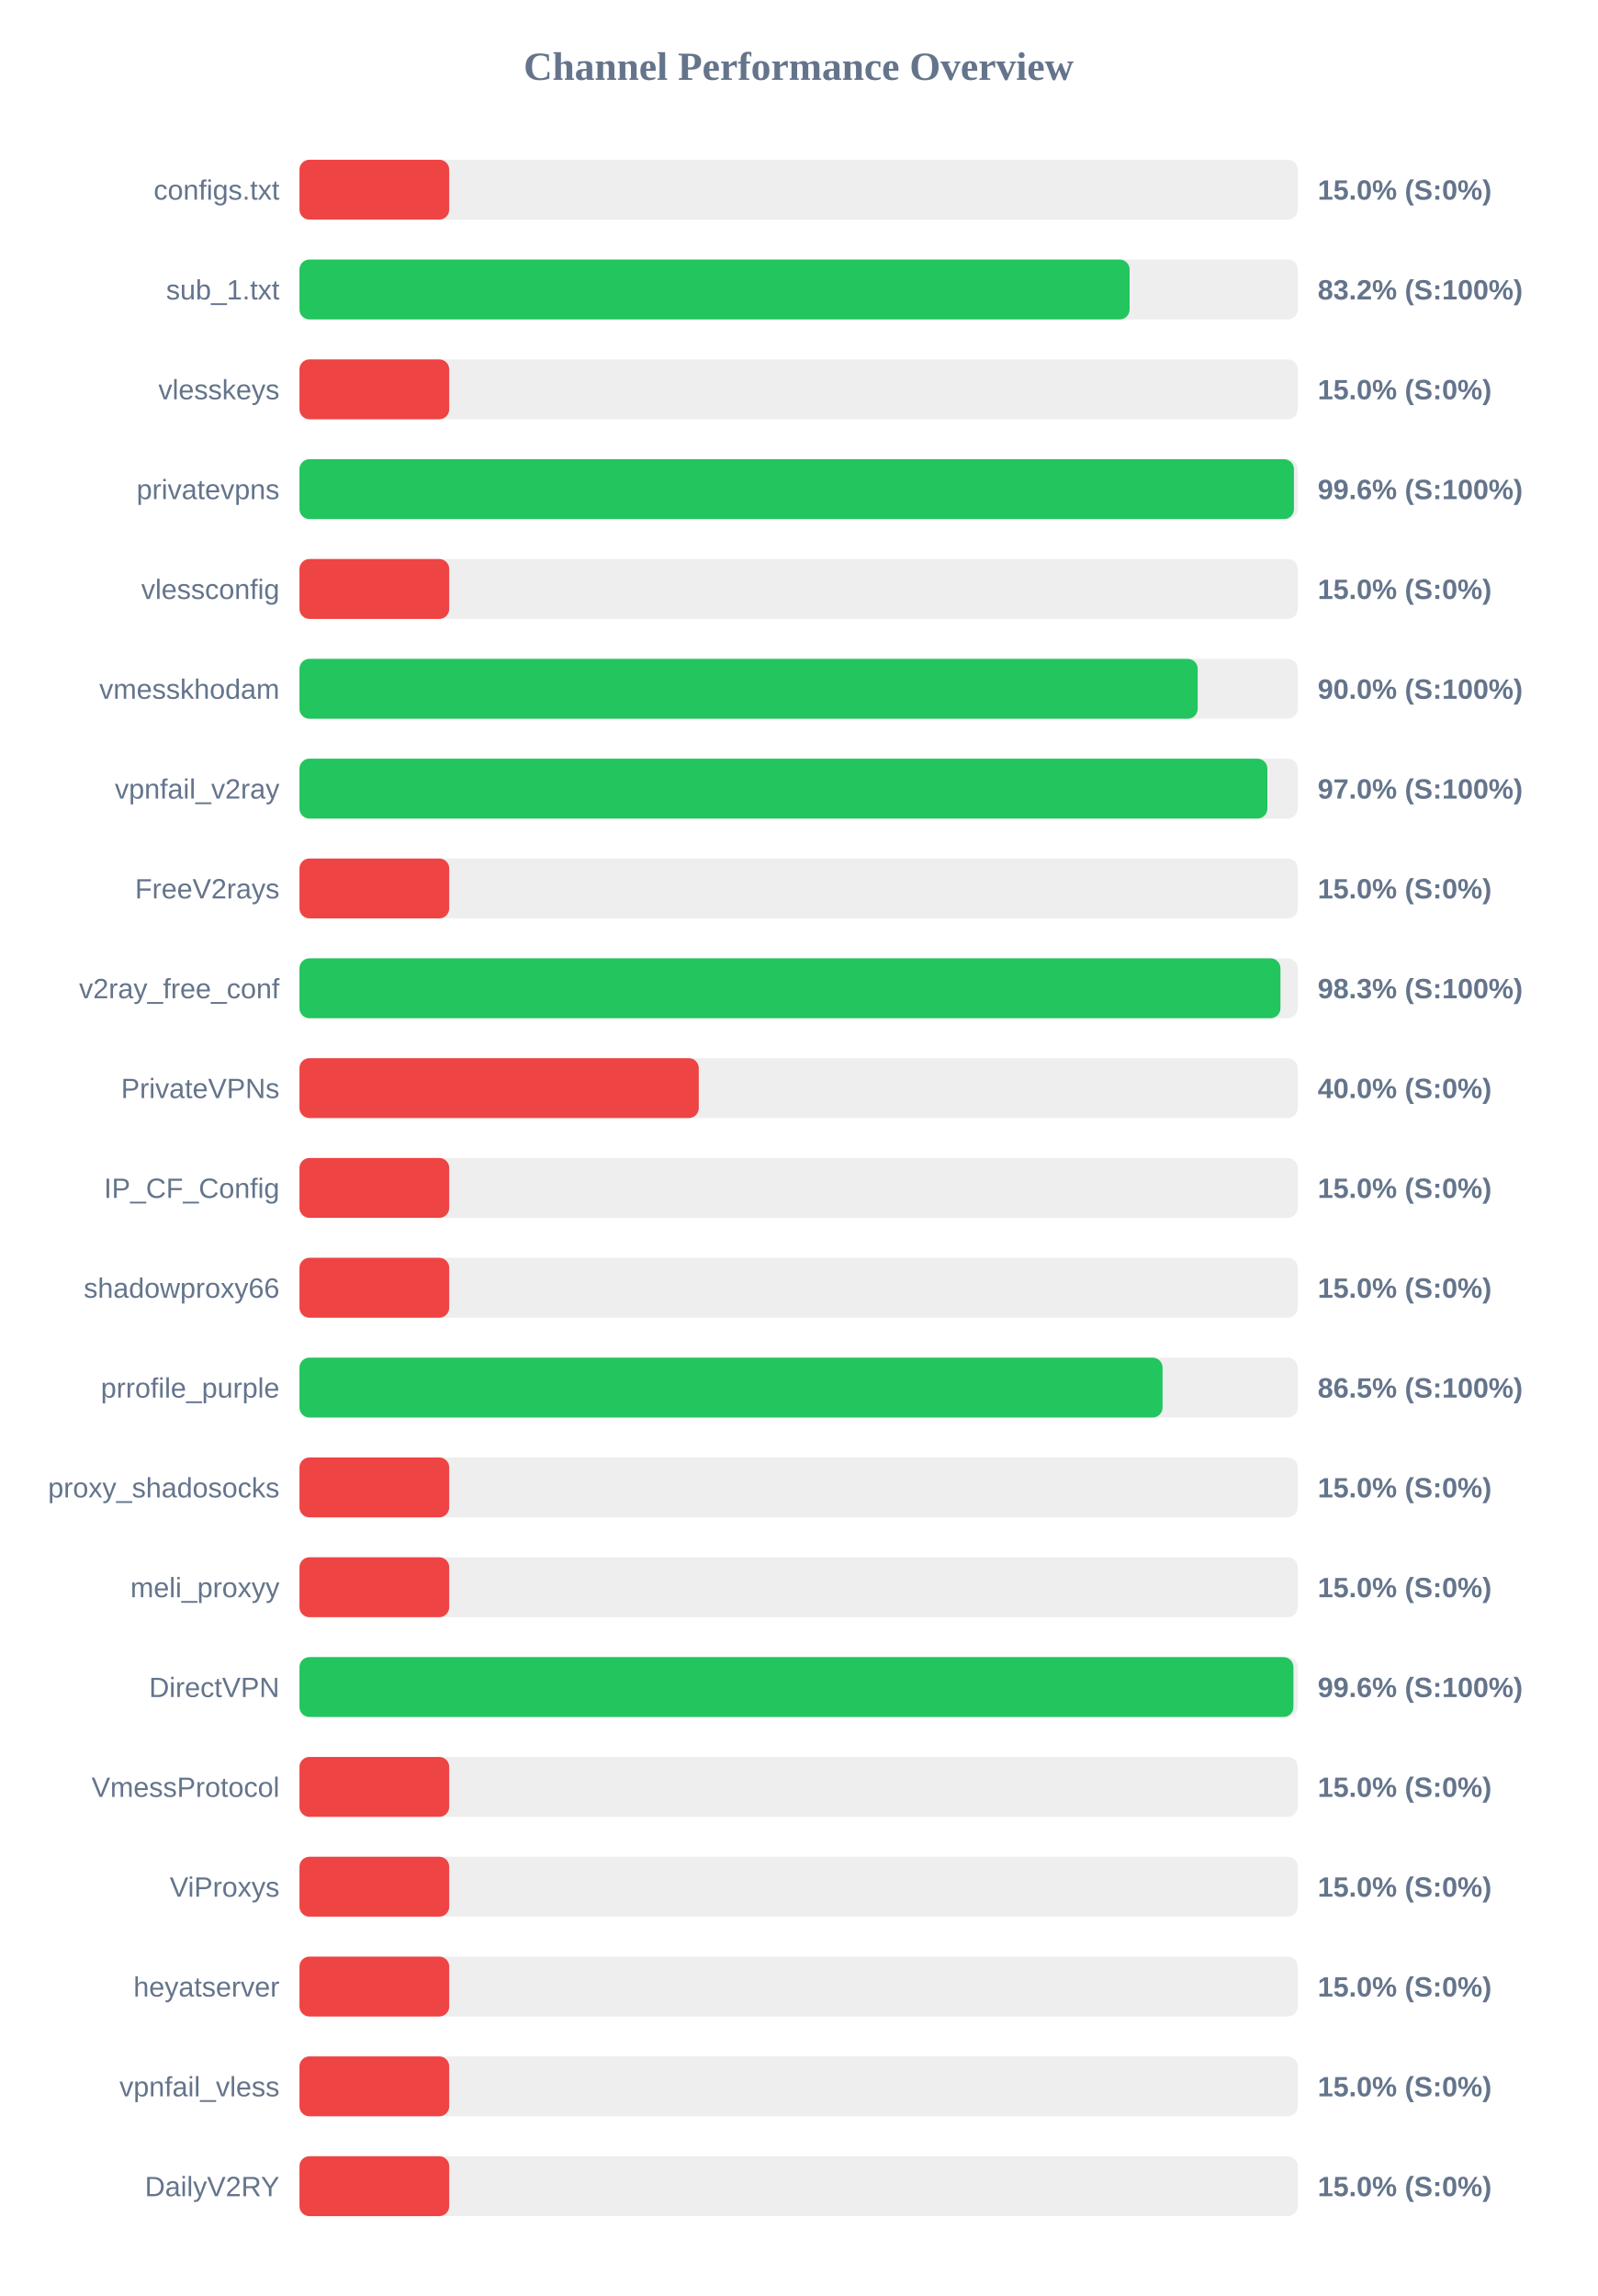
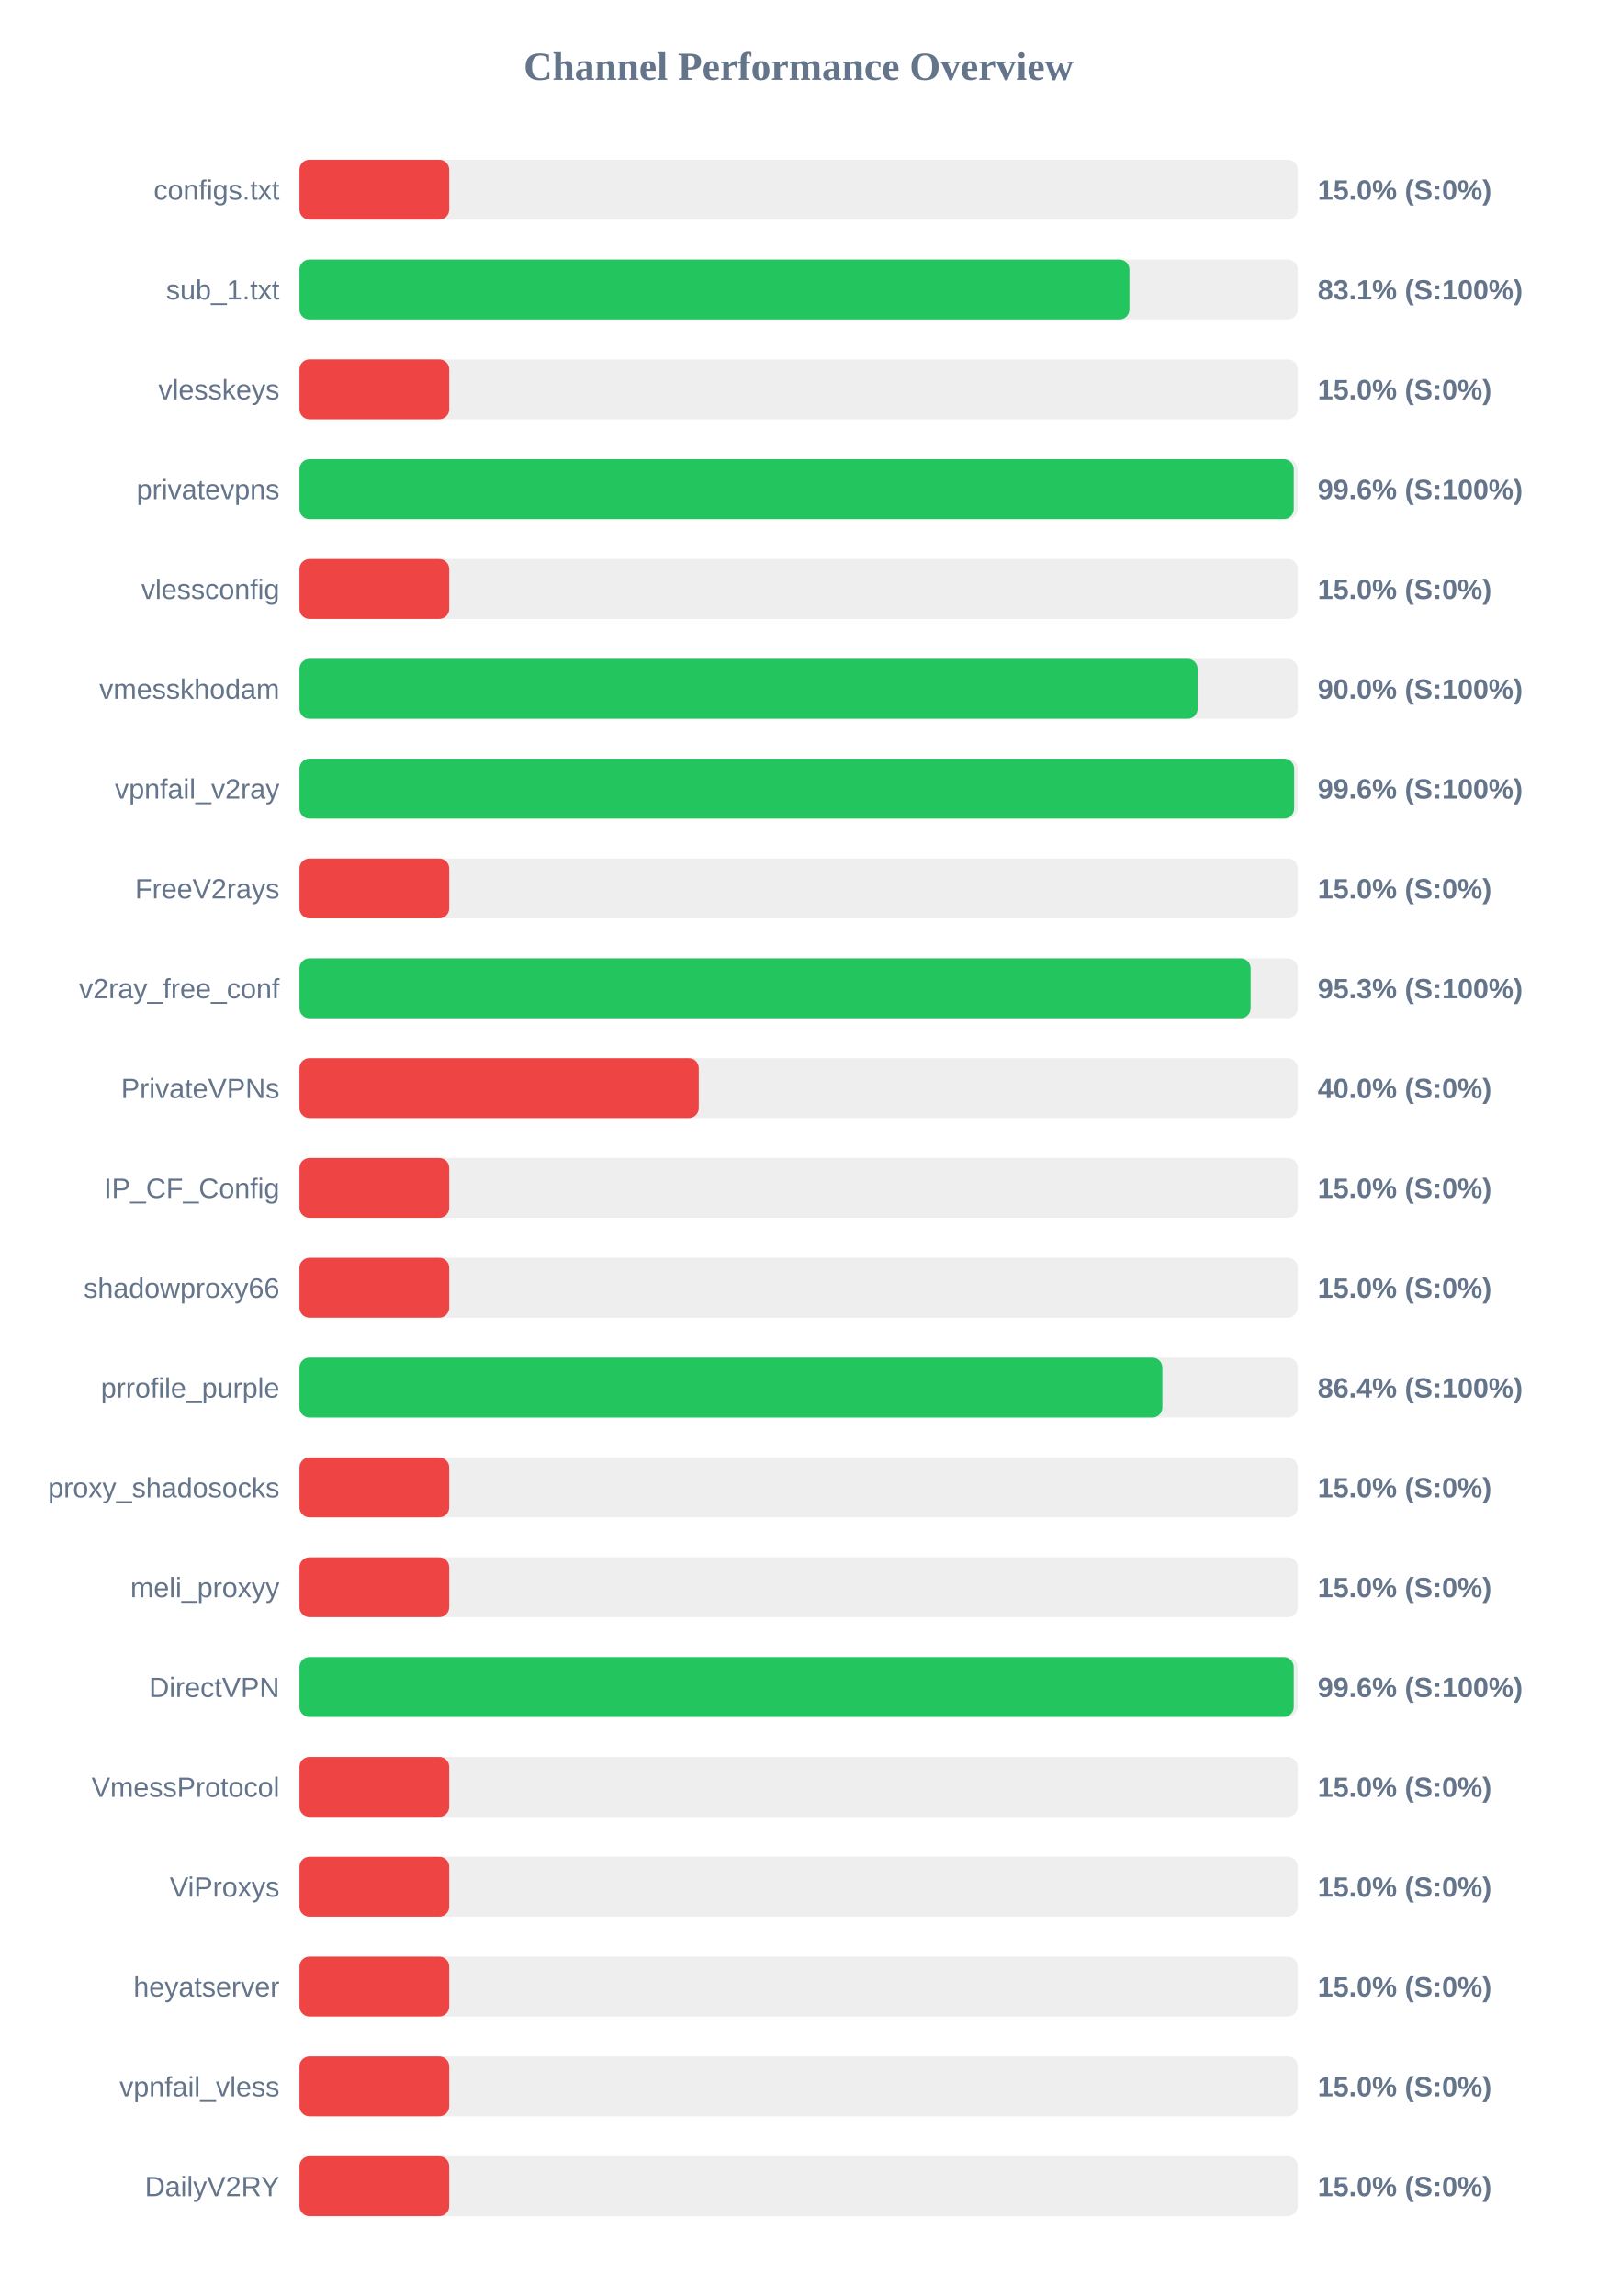
<svg xmlns="http://www.w3.org/2000/svg" width="800" height="1150" version="1.1">
  <style>
        .row { font: 14px Arial; fill: #64748b; }
        .score { font: bold 14px Arial; fill: #64748b; }
    </style>
  <text x="400" y="40" text-anchor="middle" font-size="20px" font-weight="bold" fill="#64748b">Channel Performance Overview</text>
  <rect x="150" y="80" width="500" height="30" fill="#eee" rx="5" />
  <rect x="150" y="80" width="75.0" height="30" fill="#ef4444" rx="5" />
  <text x="140" y="100" text-anchor="end" class="row">configs.txt</text>
  <text x="660" y="100" text-anchor="start" class="score">15.0% (S:0%)</text>
  <rect x="150" y="130" width="500" height="30" fill="#eee" rx="5" />
-   <rect x="150" y="130" width="415.8" height="30" fill="#22c55e" rx="5" />
+   <rect x="150" y="130" width="415.7" height="30" fill="#22c55e" rx="5" />
  <text x="140" y="150" text-anchor="end" class="row">sub_1.txt</text>
-   <text x="660" y="150" text-anchor="start" class="score">83.2% (S:100%)</text>
+   <text x="660" y="150" text-anchor="start" class="score">83.1% (S:100%)</text>
  <rect x="150" y="180" width="500" height="30" fill="#eee" rx="5" />
  <rect x="150" y="180" width="75.0" height="30" fill="#ef4444" rx="5" />
  <text x="140" y="200" text-anchor="end" class="row">vlesskeys</text>
  <text x="660" y="200" text-anchor="start" class="score">15.0% (S:0%)</text>
  <rect x="150" y="230" width="500" height="30" fill="#eee" rx="5" />
-   <rect x="150" y="230" width="498.1" height="30" fill="#22c55e" rx="5" />
+   <rect x="150" y="230" width="498.0" height="30" fill="#22c55e" rx="5" />
  <text x="140" y="250" text-anchor="end" class="row">privatevpns</text>
  <text x="660" y="250" text-anchor="start" class="score">99.6% (S:100%)</text>
  <rect x="150" y="280" width="500" height="30" fill="#eee" rx="5" />
  <rect x="150" y="280" width="75.0" height="30" fill="#ef4444" rx="5" />
  <text x="140" y="300" text-anchor="end" class="row">vlessconfig</text>
  <text x="660" y="300" text-anchor="start" class="score">15.0% (S:0%)</text>
  <rect x="150" y="330" width="500" height="30" fill="#eee" rx="5" />
-   <rect x="150" y="330" width="449.9" height="30" fill="#22c55e" rx="5" />
+   <rect x="150" y="330" width="449.85" height="30" fill="#22c55e" rx="5" />
  <text x="140" y="350" text-anchor="end" class="row">vmesskhodam</text>
  <text x="660" y="350" text-anchor="start" class="score">90.0% (S:100%)</text>
  <rect x="150" y="380" width="500" height="30" fill="#eee" rx="5" />
-   <rect x="150" y="380" width="484.8" height="30" fill="#22c55e" rx="5" />
+   <rect x="150" y="380" width="498.2" height="30" fill="#22c55e" rx="5" />
  <text x="140" y="400" text-anchor="end" class="row">vpnfail_v2ray</text>
-   <text x="660" y="400" text-anchor="start" class="score">97.0% (S:100%)</text>
+   <text x="660" y="400" text-anchor="start" class="score">99.6% (S:100%)</text>
  <rect x="150" y="430" width="500" height="30" fill="#eee" rx="5" />
  <rect x="150" y="430" width="75.0" height="30" fill="#ef4444" rx="5" />
  <text x="140" y="450" text-anchor="end" class="row">FreeV2rays</text>
  <text x="660" y="450" text-anchor="start" class="score">15.0% (S:0%)</text>
  <rect x="150" y="480" width="500" height="30" fill="#eee" rx="5" />
-   <rect x="150" y="480" width="491.35" height="30" fill="#22c55e" rx="5" />
+   <rect x="150" y="480" width="476.4" height="30" fill="#22c55e" rx="5" />
  <text x="140" y="500" text-anchor="end" class="row">v2ray_free_conf</text>
-   <text x="660" y="500" text-anchor="start" class="score">98.3% (S:100%)</text>
+   <text x="660" y="500" text-anchor="start" class="score">95.3% (S:100%)</text>
  <rect x="150" y="530" width="500" height="30" fill="#eee" rx="5" />
  <rect x="150" y="530" width="200.0" height="30" fill="#ef4444" rx="5" />
  <text x="140" y="550" text-anchor="end" class="row">PrivateVPNs</text>
  <text x="660" y="550" text-anchor="start" class="score">40.0% (S:0%)</text>
  <rect x="150" y="580" width="500" height="30" fill="#eee" rx="5" />
  <rect x="150" y="580" width="75.0" height="30" fill="#ef4444" rx="5" />
  <text x="140" y="600" text-anchor="end" class="row">IP_CF_Config</text>
  <text x="660" y="600" text-anchor="start" class="score">15.0% (S:0%)</text>
  <rect x="150" y="630" width="500" height="30" fill="#eee" rx="5" />
  <rect x="150" y="630" width="75.0" height="30" fill="#ef4444" rx="5" />
  <text x="140" y="650" text-anchor="end" class="row">shadowproxy66</text>
  <text x="660" y="650" text-anchor="start" class="score">15.0% (S:0%)</text>
  <rect x="150" y="680" width="500" height="30" fill="#eee" rx="5" />
-   <rect x="150" y="680" width="432.3" height="30" fill="#22c55e" rx="5" />
+   <rect x="150" y="680" width="432.2" height="30" fill="#22c55e" rx="5" />
  <text x="140" y="700" text-anchor="end" class="row">prrofile_purple</text>
-   <text x="660" y="700" text-anchor="start" class="score">86.5% (S:100%)</text>
+   <text x="660" y="700" text-anchor="start" class="score">86.4% (S:100%)</text>
  <rect x="150" y="730" width="500" height="30" fill="#eee" rx="5" />
  <rect x="150" y="730" width="75.0" height="30" fill="#ef4444" rx="5" />
  <text x="140" y="750" text-anchor="end" class="row">proxy_shadosocks</text>
  <text x="660" y="750" text-anchor="start" class="score">15.0% (S:0%)</text>
  <rect x="150" y="780" width="500" height="30" fill="#eee" rx="5" />
  <rect x="150" y="780" width="75.0" height="30" fill="#ef4444" rx="5" />
  <text x="140" y="800" text-anchor="end" class="row">meli_proxyy</text>
  <text x="660" y="800" text-anchor="start" class="score">15.0% (S:0%)</text>
  <rect x="150" y="830" width="500" height="30" fill="#eee" rx="5" />
-   <rect x="150" y="830" width="497.85" height="30" fill="#22c55e" rx="5" />
+   <rect x="150" y="830" width="498.0" height="30" fill="#22c55e" rx="5" />
  <text x="140" y="850" text-anchor="end" class="row">DirectVPN</text>
  <text x="660" y="850" text-anchor="start" class="score">99.6% (S:100%)</text>
  <rect x="150" y="880" width="500" height="30" fill="#eee" rx="5" />
  <rect x="150" y="880" width="75.0" height="30" fill="#ef4444" rx="5" />
  <text x="140" y="900" text-anchor="end" class="row">VmessProtocol</text>
  <text x="660" y="900" text-anchor="start" class="score">15.0% (S:0%)</text>
  <rect x="150" y="930" width="500" height="30" fill="#eee" rx="5" />
  <rect x="150" y="930" width="75.0" height="30" fill="#ef4444" rx="5" />
  <text x="140" y="950" text-anchor="end" class="row">ViProxys</text>
  <text x="660" y="950" text-anchor="start" class="score">15.0% (S:0%)</text>
  <rect x="150" y="980" width="500" height="30" fill="#eee" rx="5" />
  <rect x="150" y="980" width="75.0" height="30" fill="#ef4444" rx="5" />
  <text x="140" y="1000" text-anchor="end" class="row">heyatserver</text>
  <text x="660" y="1000" text-anchor="start" class="score">15.0% (S:0%)</text>
  <rect x="150" y="1030" width="500" height="30" fill="#eee" rx="5" />
  <rect x="150" y="1030" width="75.0" height="30" fill="#ef4444" rx="5" />
  <text x="140" y="1050" text-anchor="end" class="row">vpnfail_vless</text>
  <text x="660" y="1050" text-anchor="start" class="score">15.0% (S:0%)</text>
  <rect x="150" y="1080" width="500" height="30" fill="#eee" rx="5" />
  <rect x="150" y="1080" width="75.0" height="30" fill="#ef4444" rx="5" />
  <text x="140" y="1100" text-anchor="end" class="row">DailyV2RY</text>
  <text x="660" y="1100" text-anchor="start" class="score">15.0% (S:0%)</text>
</svg>
